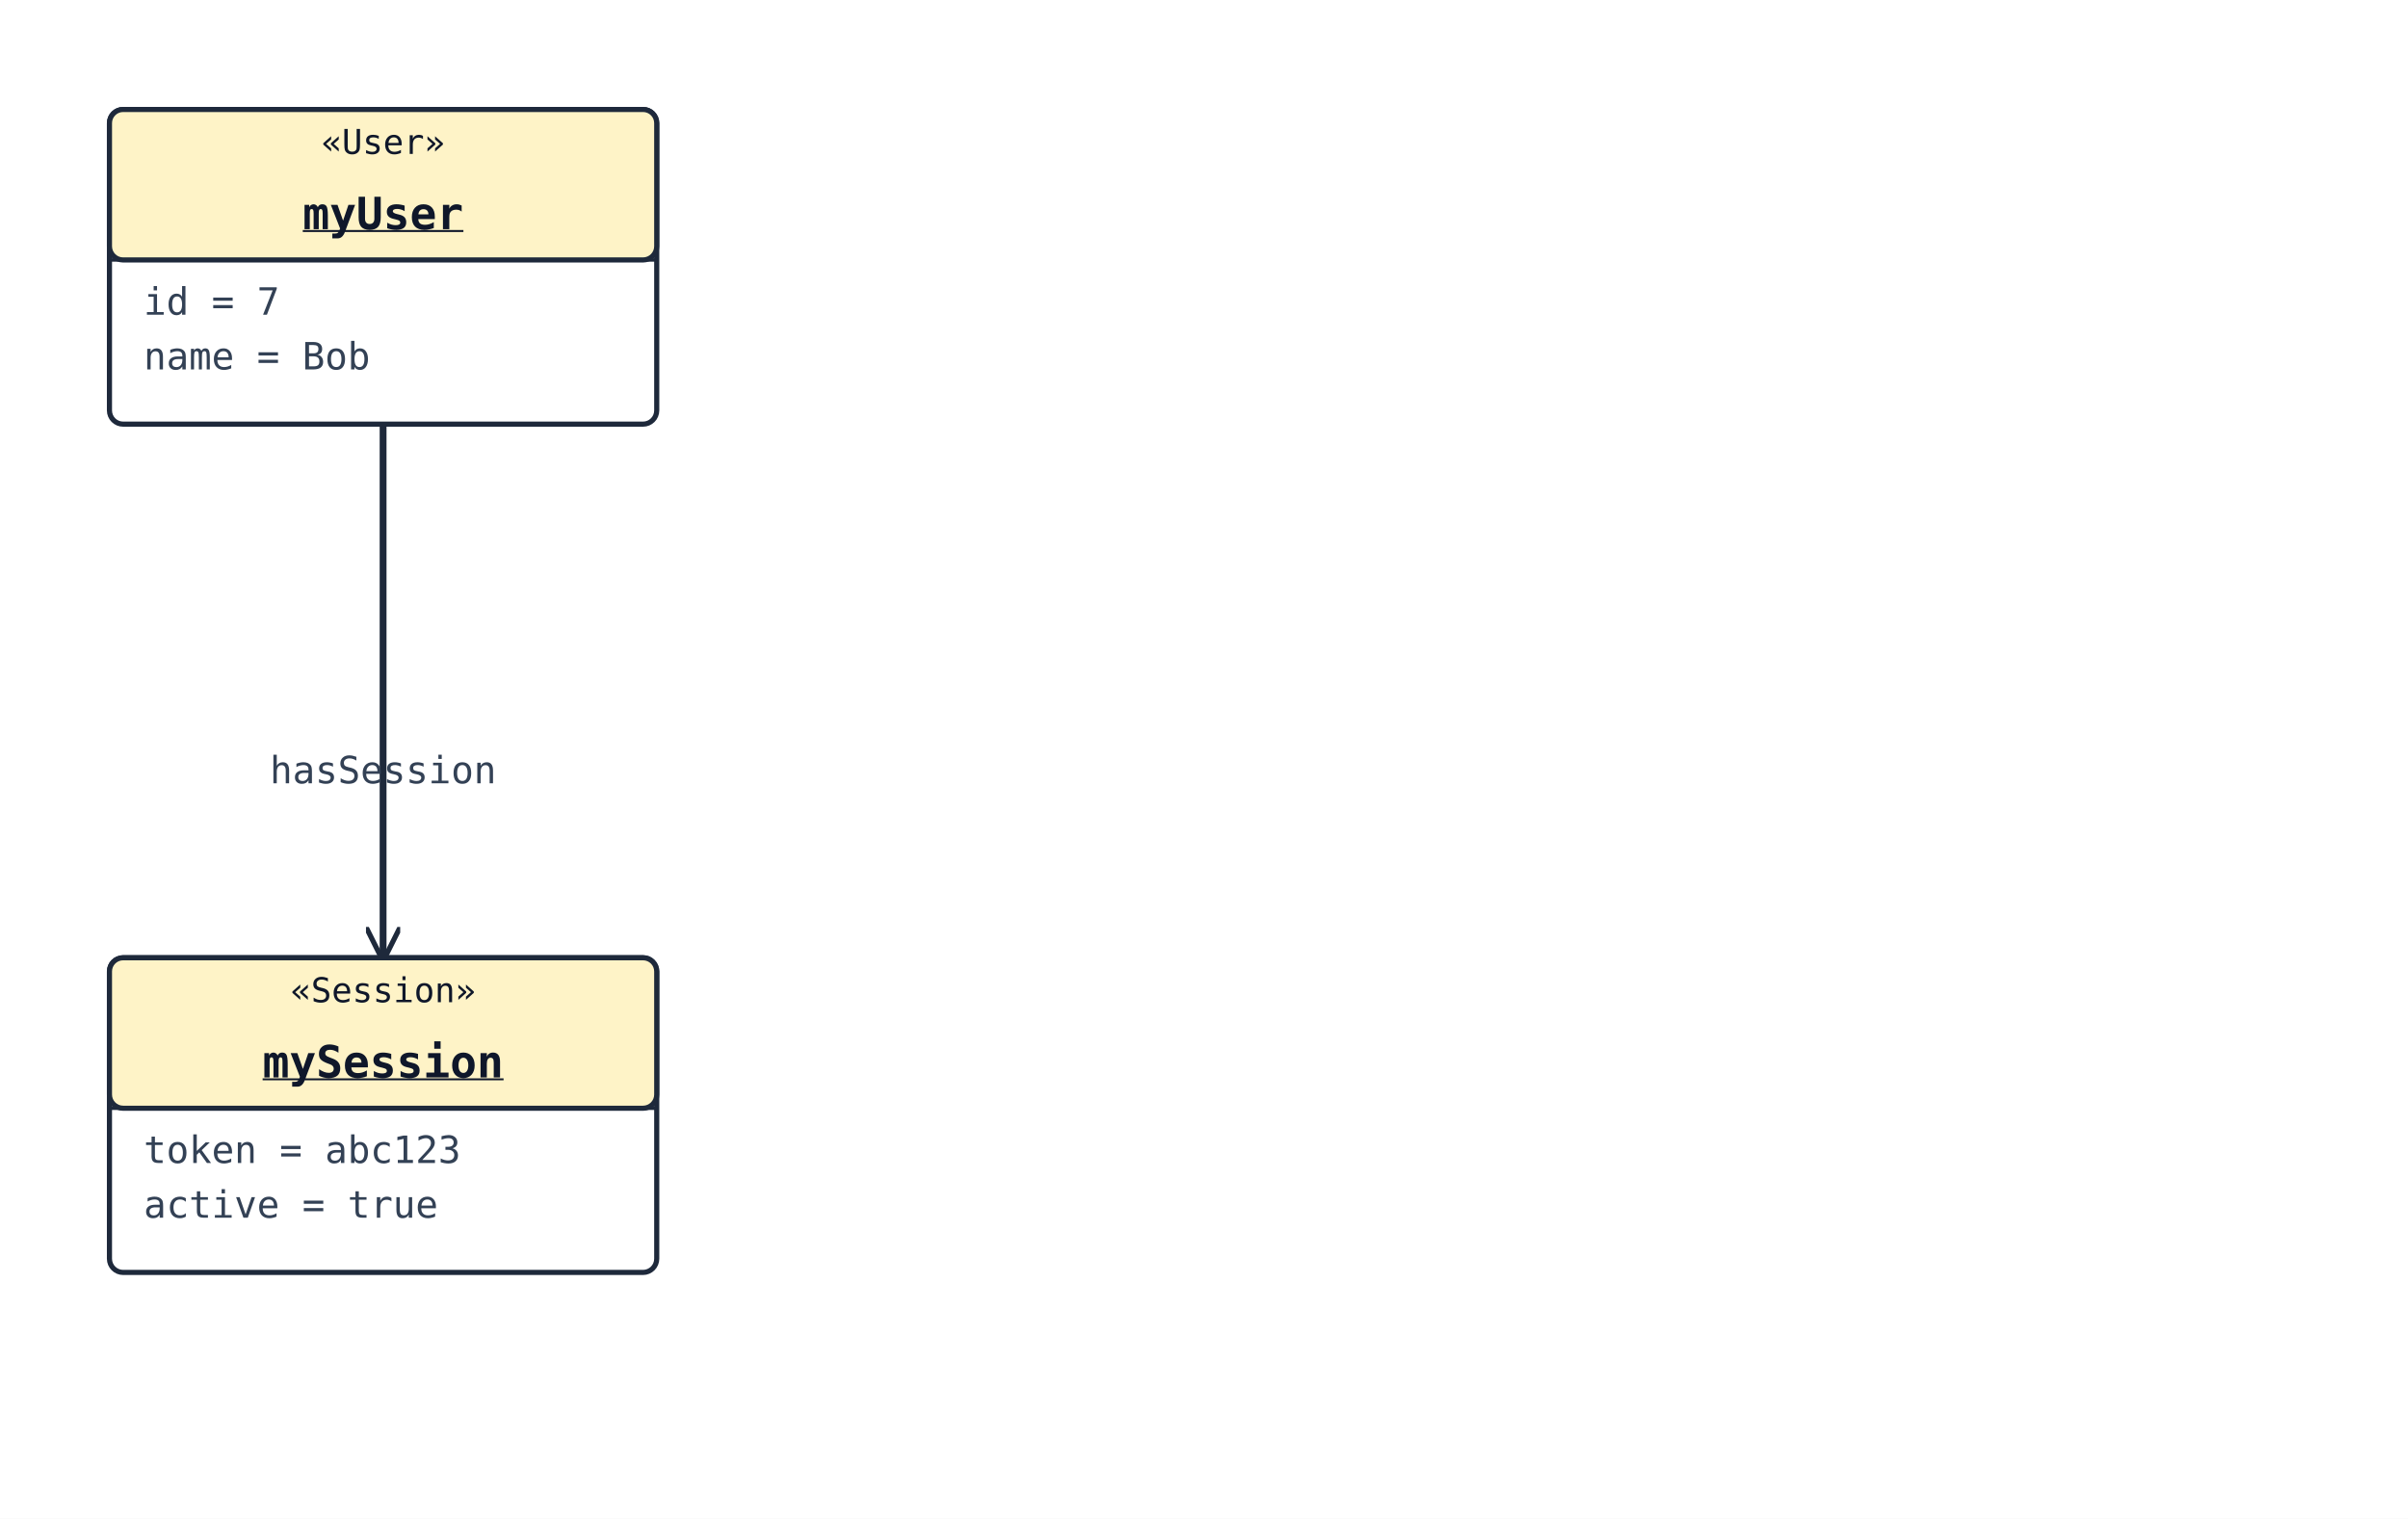
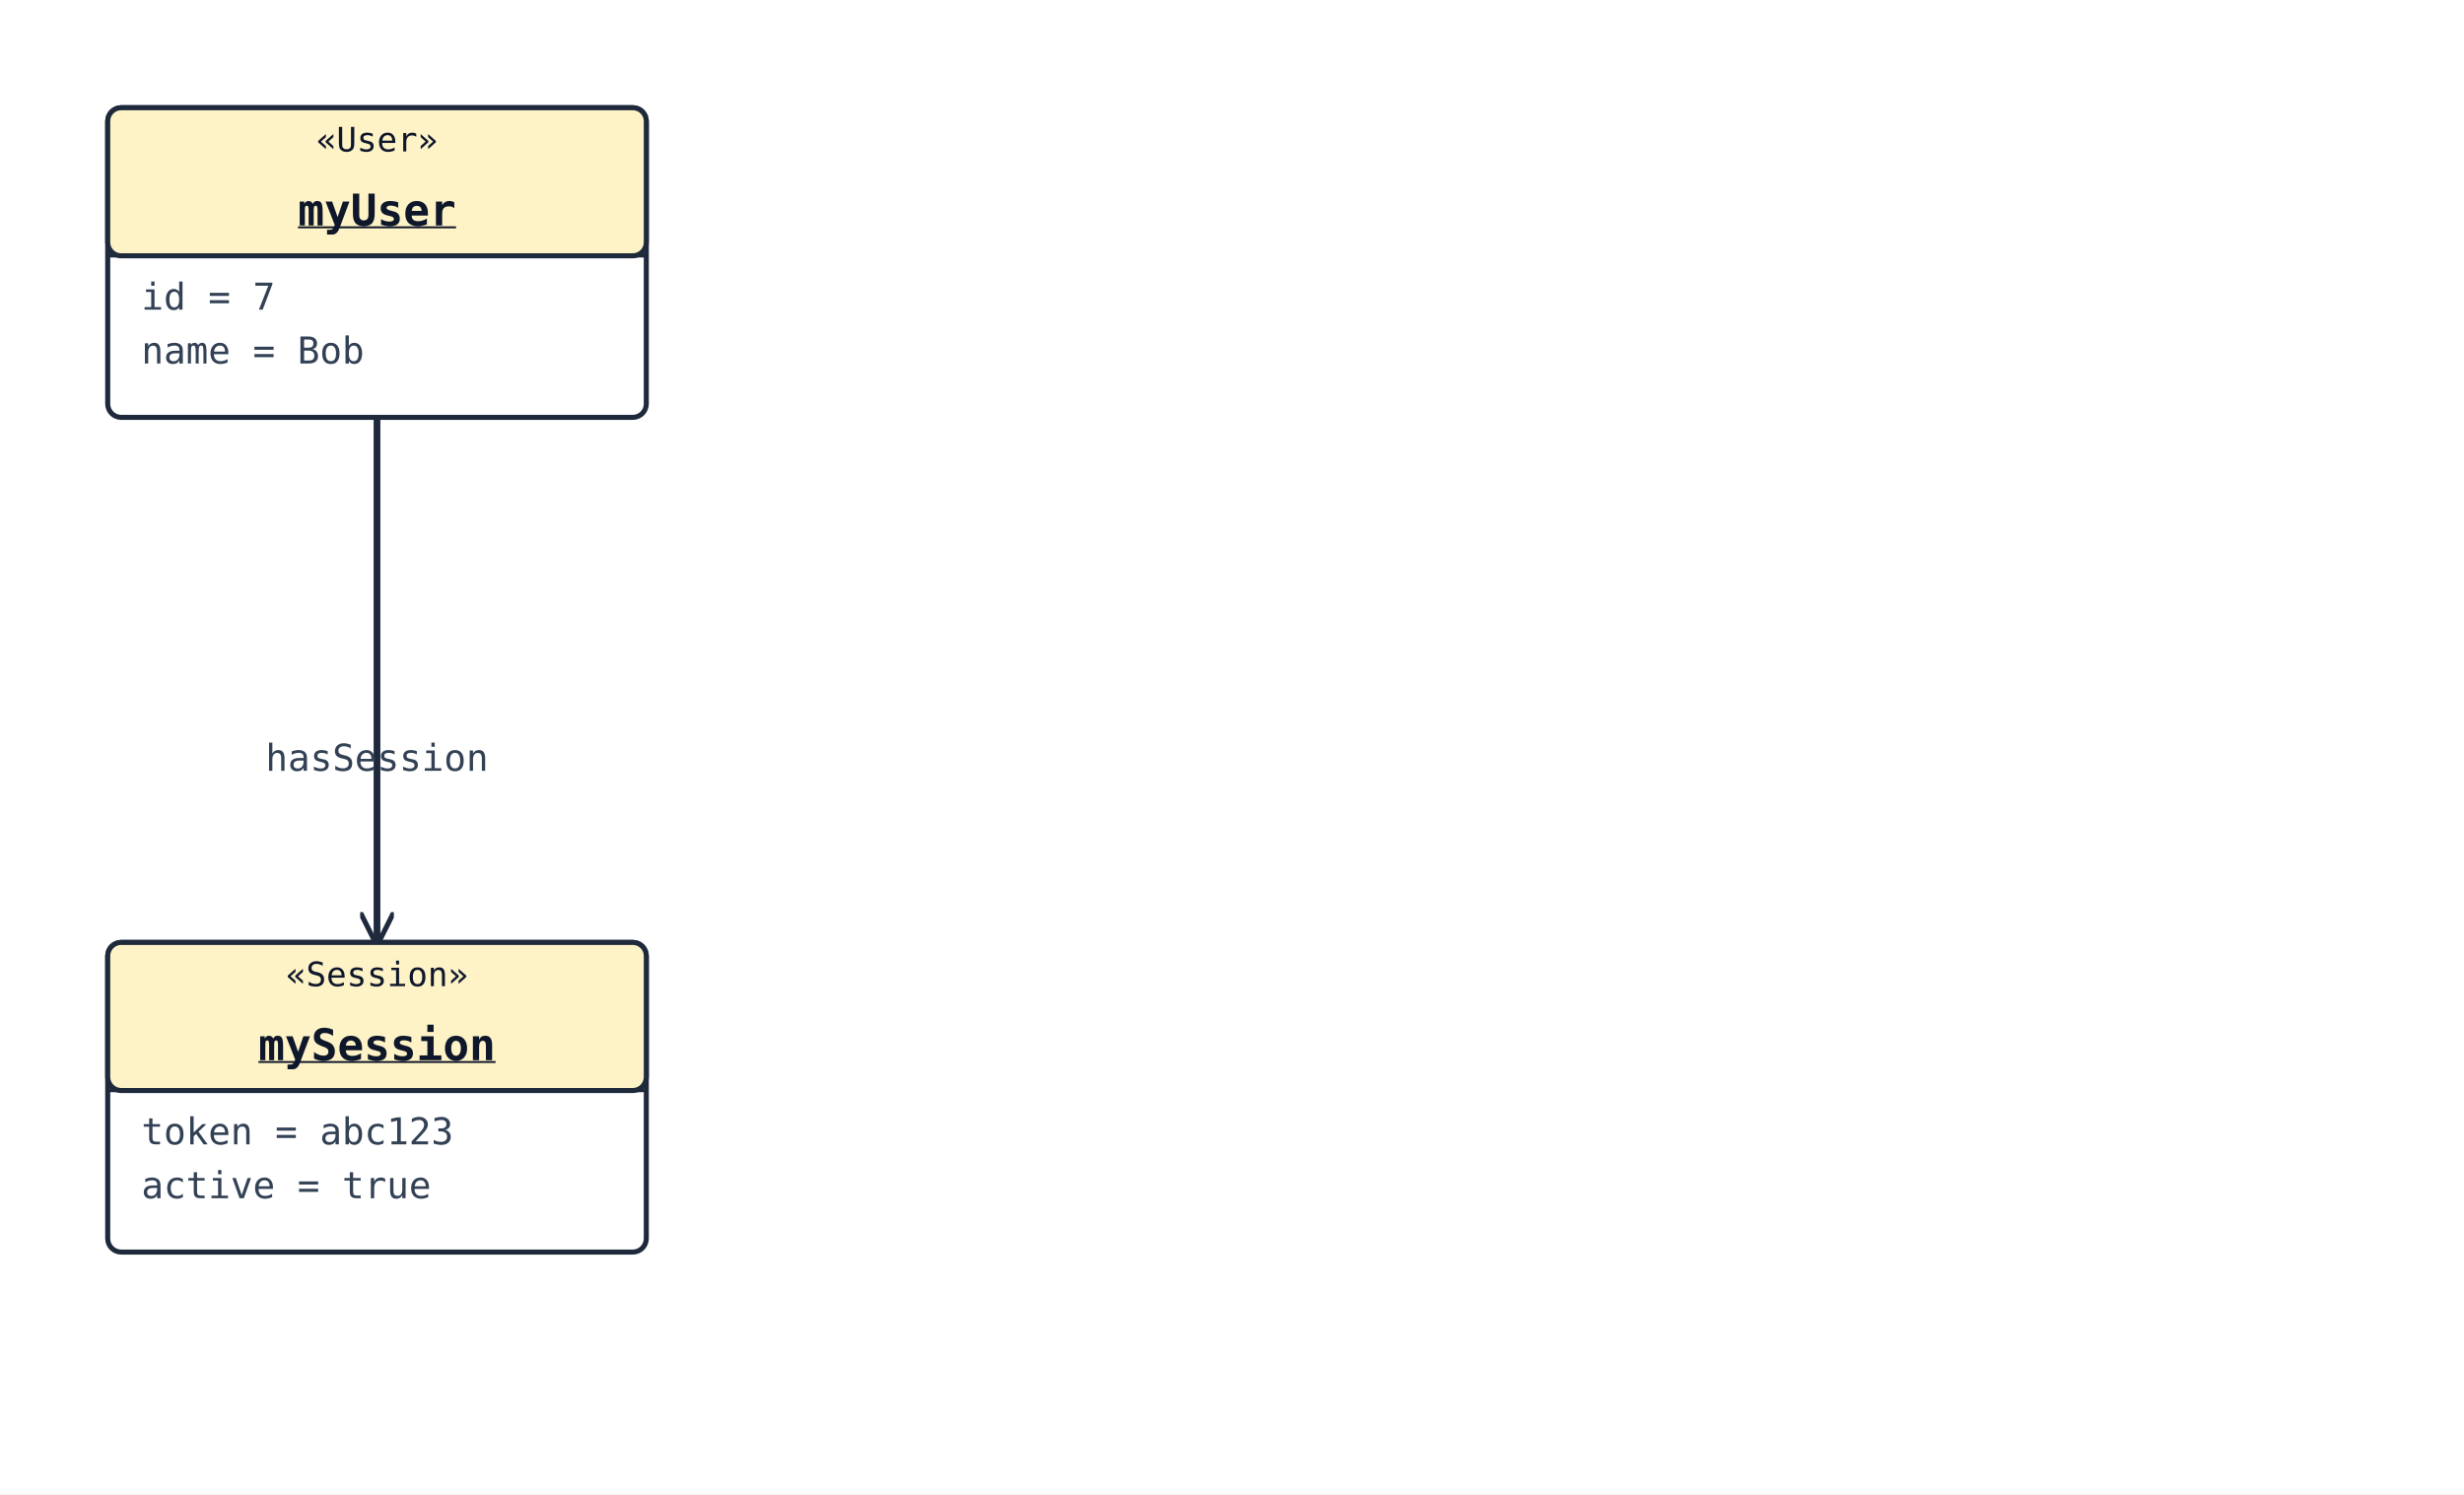
- <svg xmlns="http://www.w3.org/2000/svg" width="704" height="444" viewBox="0 0 704 444">
+ <svg xmlns="http://www.w3.org/2000/svg" width="732" height="444" viewBox="0 0 732 444">
  <rect width="100%" height="100%" fill="#ffffff" />
  <defs>
    <marker id="arrow-open" viewBox="0 0 10 10" refX="9" refY="5" markerWidth="10" markerHeight="10" markerUnits="userSpaceOnUse" orient="auto-start-reverse">
      <path d="M0,0 L10,5 L0,10" fill="none" stroke="#1e293b" stroke-width="1.5" />
    </marker>
    <marker id="arrow-triangle" viewBox="0 0 16 16" refX="15" refY="8" markerWidth="16" markerHeight="16" markerUnits="userSpaceOnUse" orient="auto-start-reverse">
      <polygon points="0,1 14,8 0,15" fill="#ffffff" stroke="#1e293b" stroke-width="1.5" fill-rule="nonzero" />
    </marker>
    <marker id="arrow-diamond-filled" viewBox="0 0 14 10" refX="13" refY="5" markerWidth="14" markerHeight="10" markerUnits="userSpaceOnUse" orient="auto-start-reverse">
      <path d="M0,5 L7,0 L14,5 L7,10 z" fill="#1e293b" stroke="#1e293b" stroke-width="1" />
    </marker>
    <marker id="arrow-diamond-open" viewBox="0 0 14 10" refX="13" refY="5" markerWidth="14" markerHeight="10" markerUnits="userSpaceOnUse" orient="auto-start-reverse">
      <path d="M0,5 L7,0 L14,5 L7,10 z" fill="#ffffff" stroke="#1e293b" stroke-width="1" />
    </marker>
  </defs>
  <polyline class="uml-relation" data-uml-from="myUser" data-uml-to="mySession" data-uml-arrow="--&gt;" points="112,124 112,202 112,280" fill="none" stroke="#1e293b" stroke-width="2" marker-end="url(#arrow-open)" />
  <text x="112" y="229" text-anchor="middle" font-family="monospace" font-size="11" fill="#334155">hasSession</text>
  <rect x="32" y="32" width="160" height="92" rx="4" ry="4" fill="#ffffff" stroke="#1e293b" stroke-width="1.5" />
  <rect x="32" y="32" width="160" height="44" rx="4" ry="4" fill="#fef3c7" stroke="#1e293b" stroke-width="1.5" />
  <line x1="32" y1="76" x2="192" y2="76" stroke="#1e293b" stroke-width="1" />
  <text x="112" y="45" text-anchor="middle" font-family="monospace" font-size="10" fill="#0f172a">«User»</text>
-   <text x="112" y="67" text-anchor="middle" font-family="monospace" font-size="13" font-weight="600" fill="#0f172a" text-decoration="underline">myUser</text>
+   <text x="112" y="67" text-anchor="middle" font-family="monospace" font-size="13" font-weight="600" fill="#0f172a" text-decoration="underline" text-decoration-thickness="1">myUser</text>
  <text class="uml-member" x="42" y="92" font-family="monospace" font-size="11" fill="#334155">id = 7</text>
  <text class="uml-member" x="42" y="108" font-family="monospace" font-size="11" fill="#334155">name = Bob</text>
  <rect x="32" y="280" width="160" height="92" rx="4" ry="4" fill="#ffffff" stroke="#1e293b" stroke-width="1.5" />
  <rect x="32" y="280" width="160" height="44" rx="4" ry="4" fill="#fef3c7" stroke="#1e293b" stroke-width="1.5" />
  <line x1="32" y1="324" x2="192" y2="324" stroke="#1e293b" stroke-width="1" />
  <text x="112" y="293" text-anchor="middle" font-family="monospace" font-size="10" fill="#0f172a">«Session»</text>
-   <text x="112" y="315" text-anchor="middle" font-family="monospace" font-size="13" font-weight="600" fill="#0f172a" text-decoration="underline">mySession</text>
+   <text x="112" y="315" text-anchor="middle" font-family="monospace" font-size="13" font-weight="600" fill="#0f172a" text-decoration="underline" text-decoration-thickness="1">mySession</text>
  <text class="uml-member" x="42" y="340" font-family="monospace" font-size="11" fill="#334155">token = abc123</text>
  <text class="uml-member" x="42" y="356" font-family="monospace" font-size="11" fill="#334155">active = true</text>
</svg>
